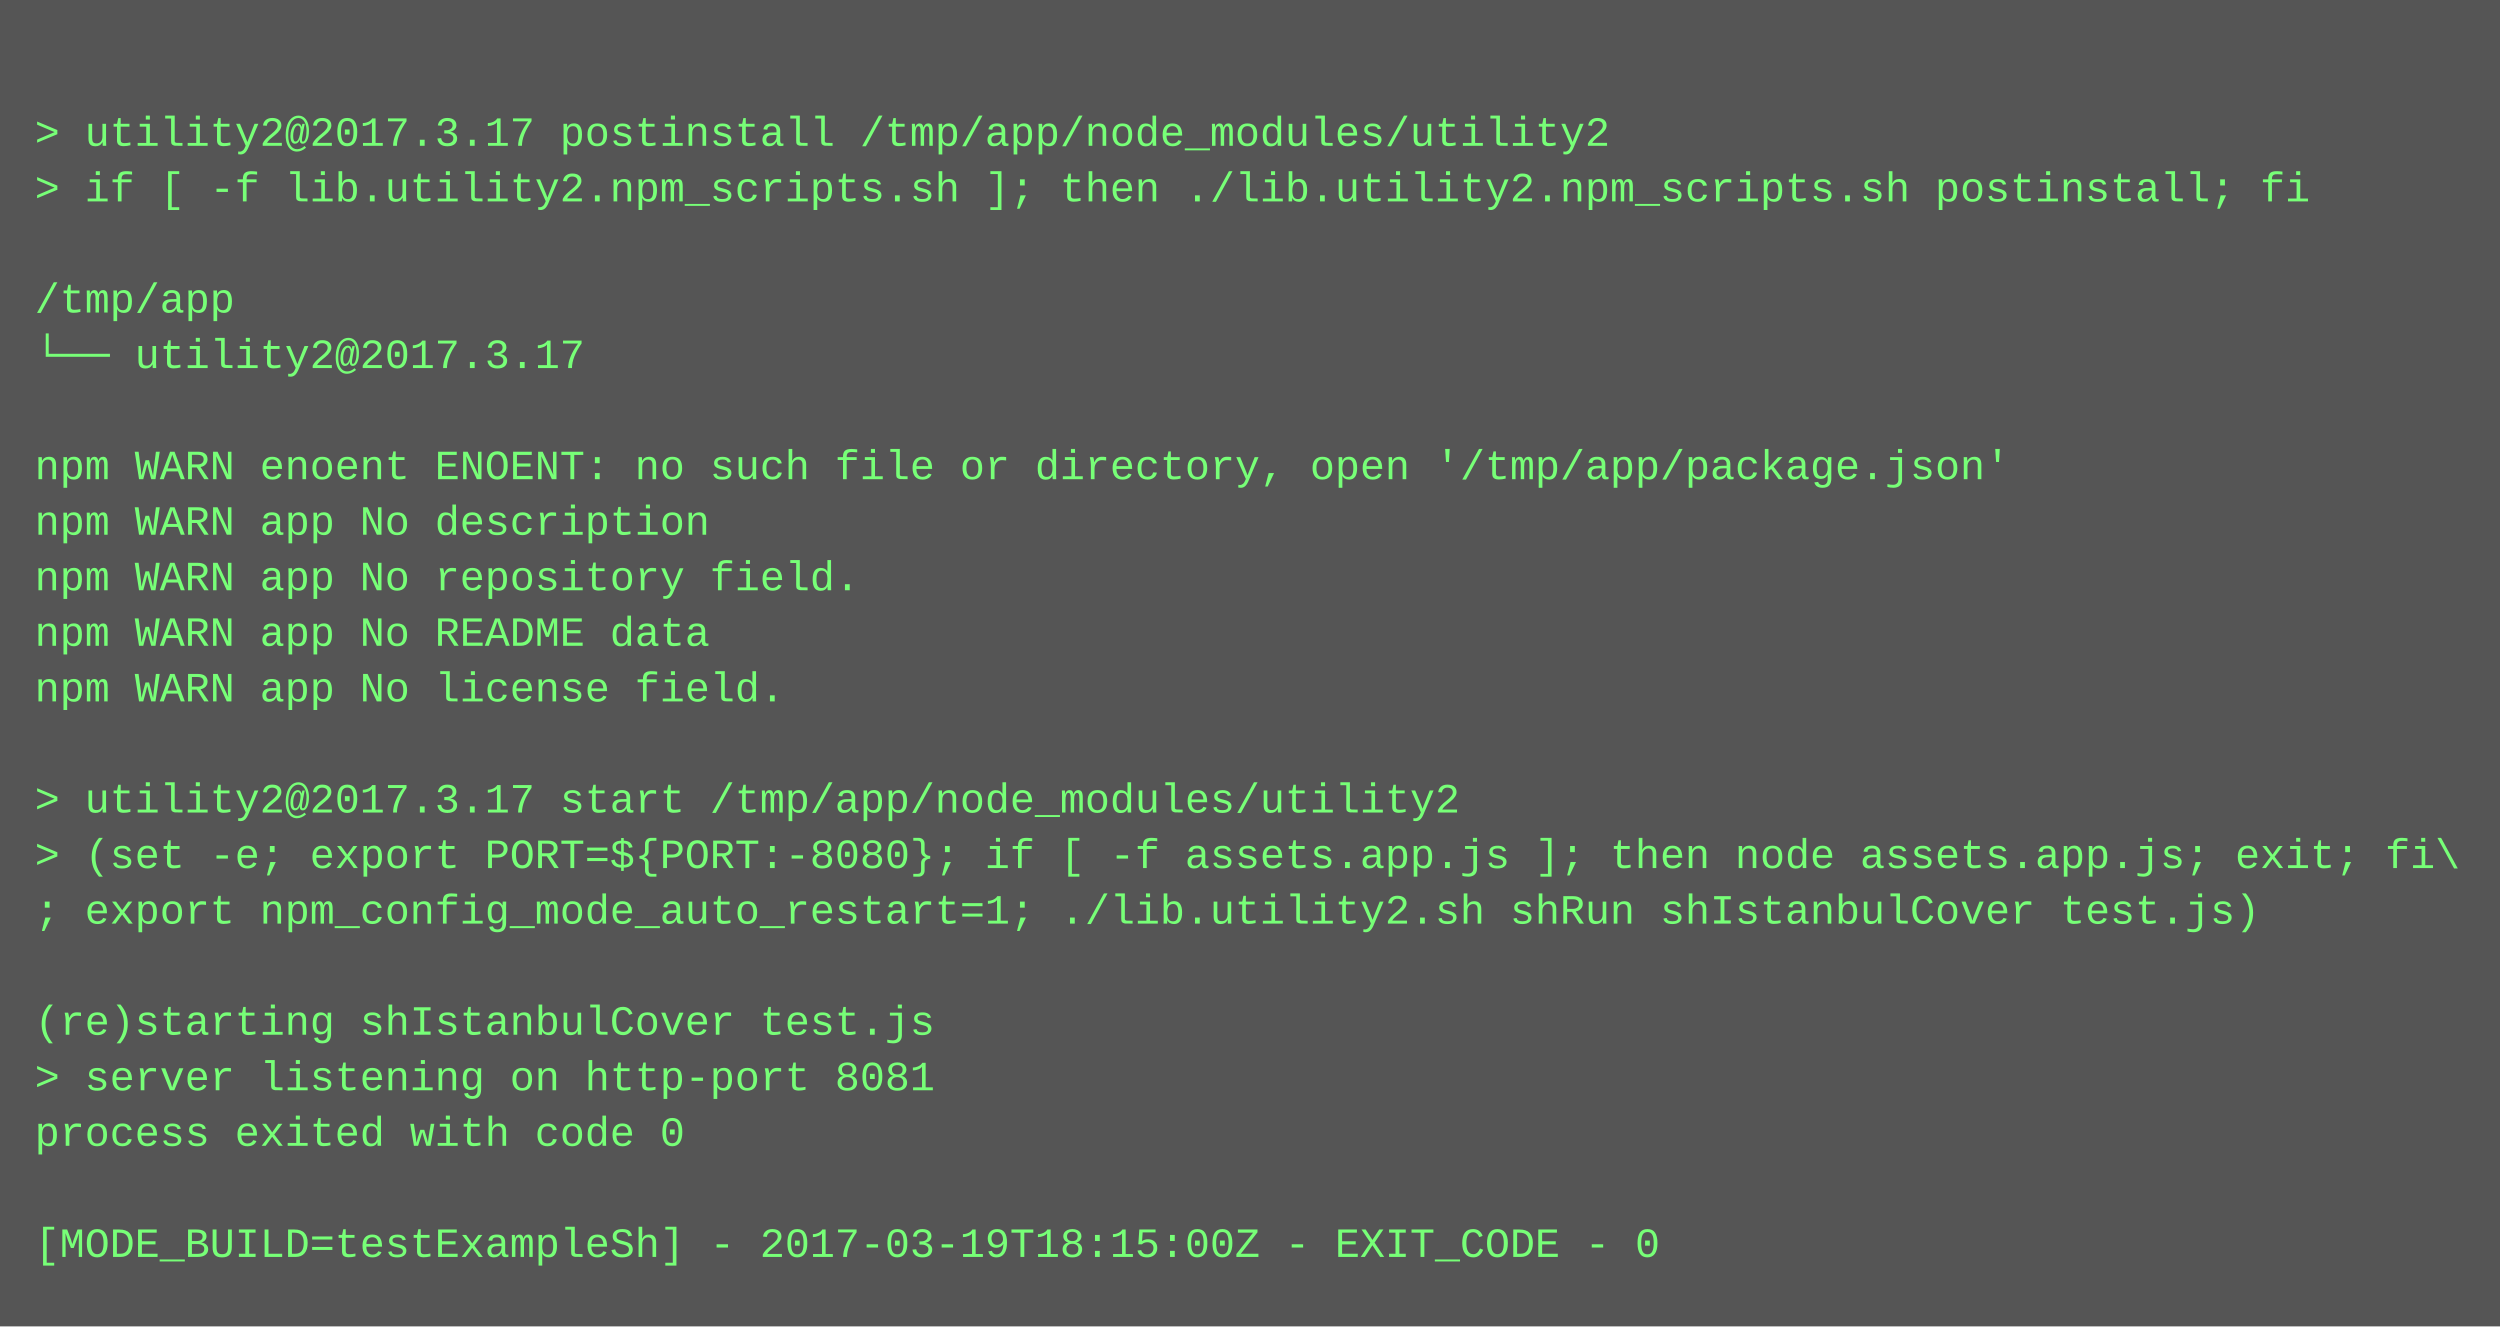
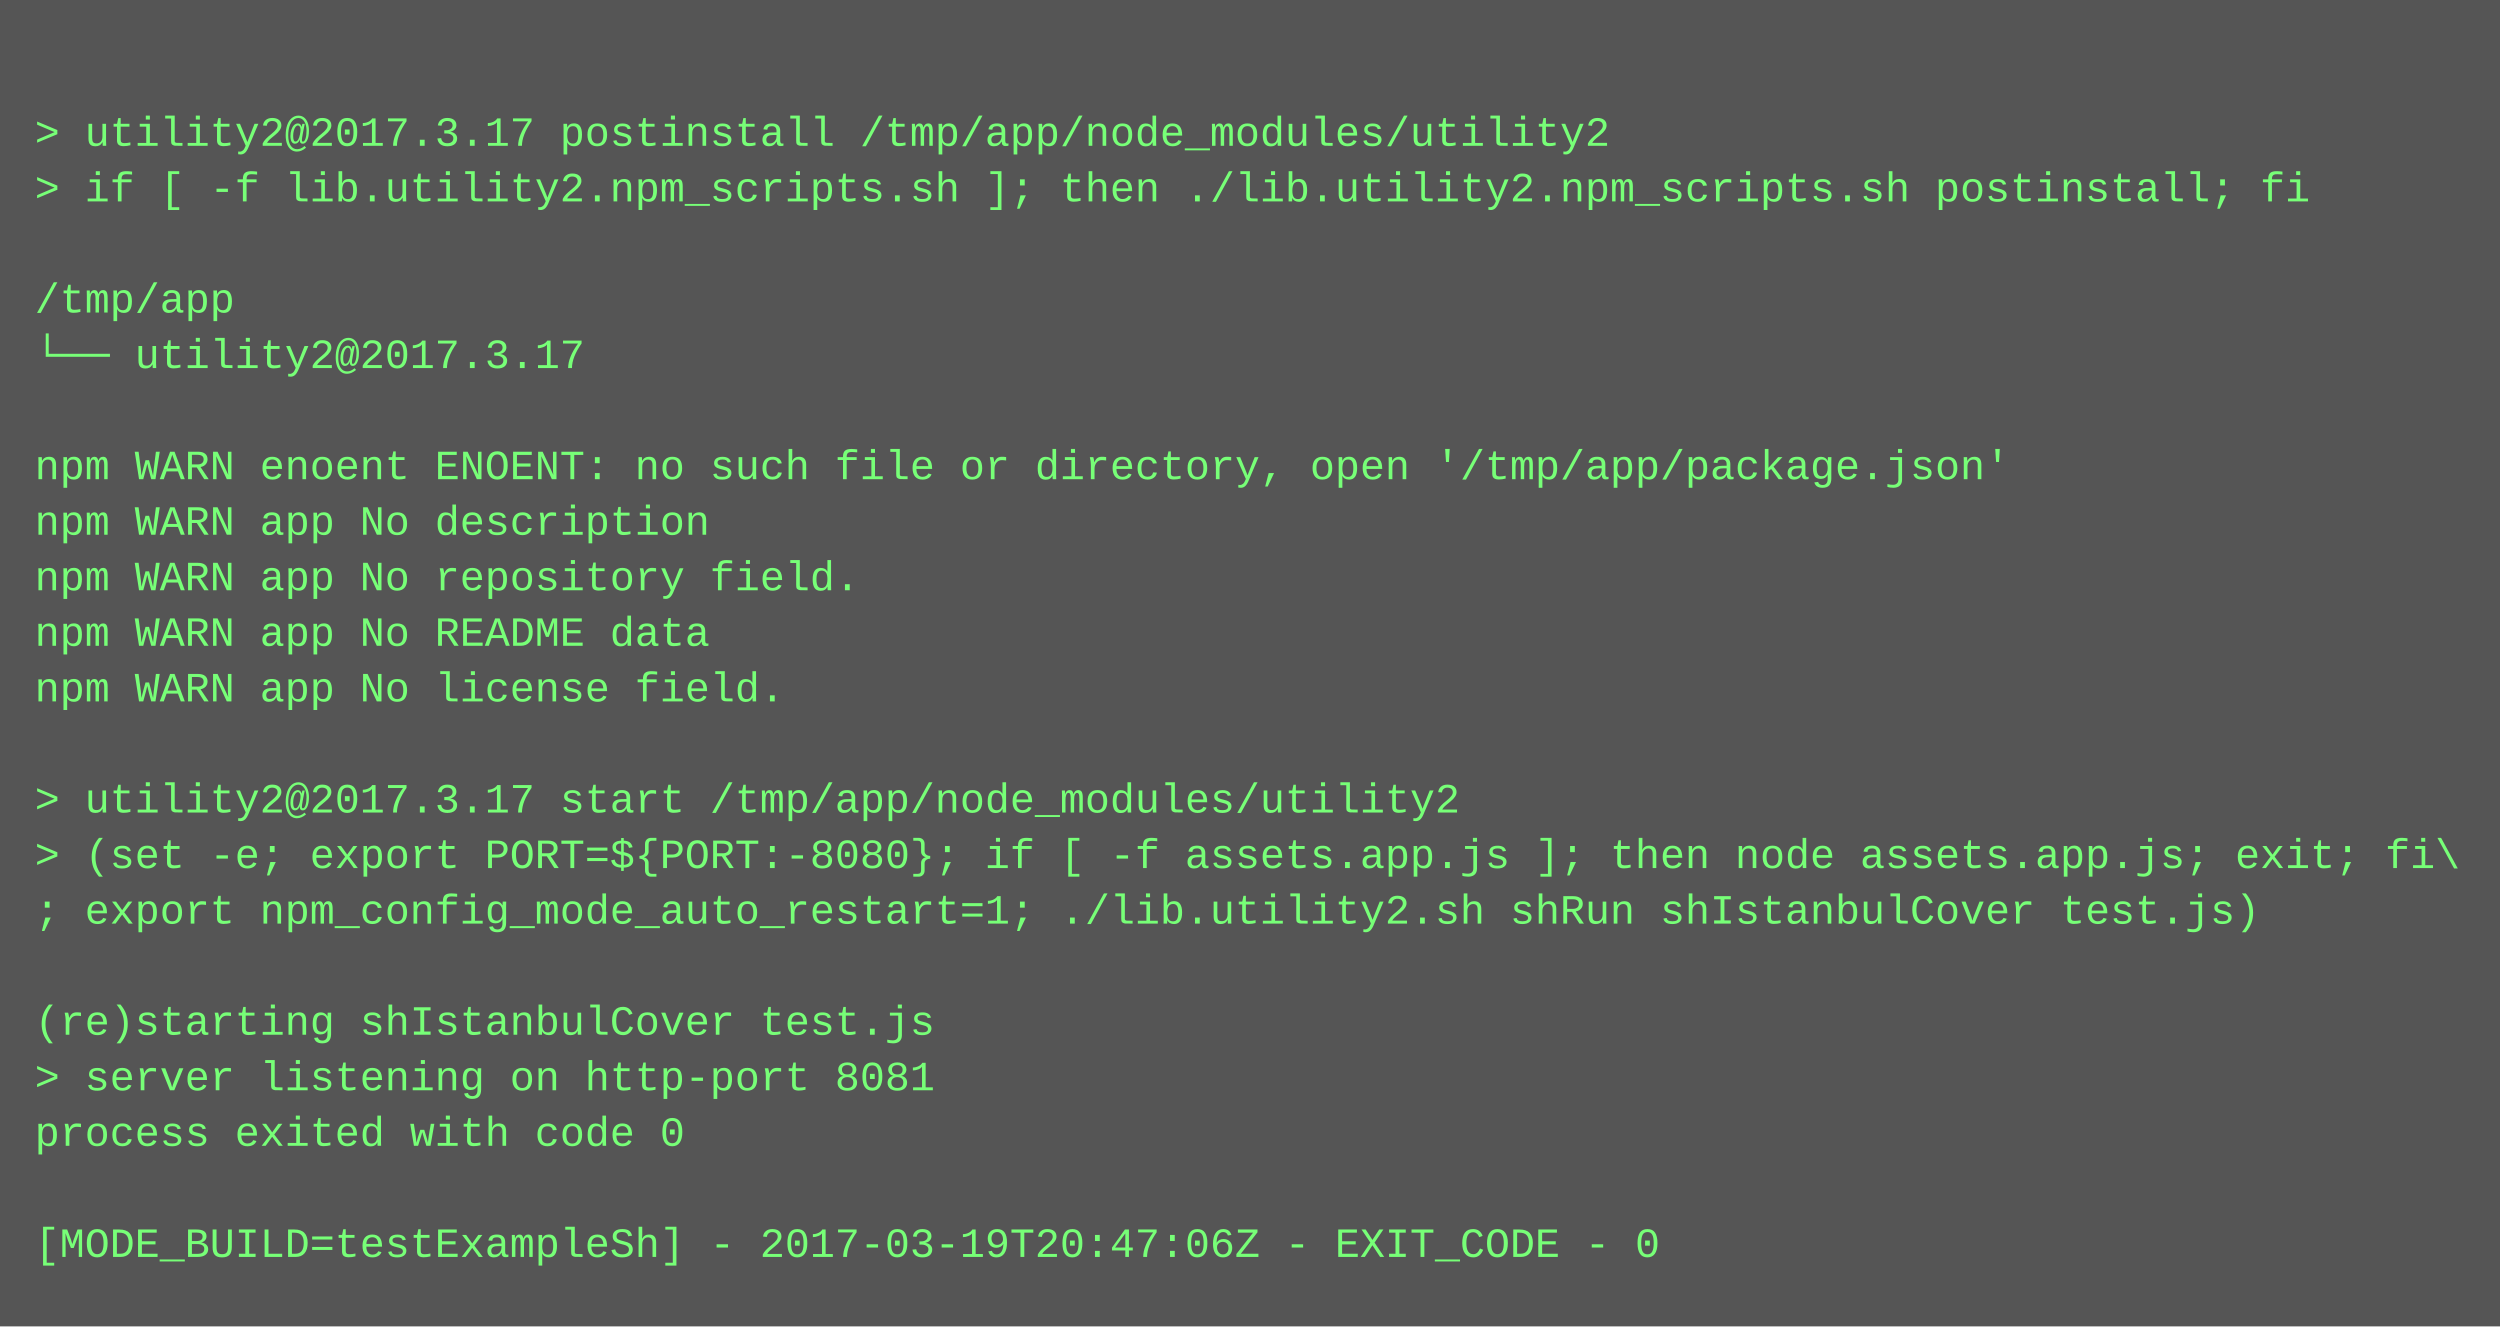
<svg xmlns="http://www.w3.org/2000/svg" height="382" width="720">
  <rect height="382" fill="#555" width="720" />
  <text fill="#7f7" font-family="Courier New" font-size="12" xml:space="preserve">
    <tspan x="10" y="26" />
    <tspan x="10" y="42">&gt; utility2@2017.3.17 postinstall /tmp/app/node_modules/utility2</tspan>
    <tspan x="10" y="58">&gt; if [ -f lib.utility2.npm_scripts.sh ]; then ./lib.utility2.npm_scripts.sh postinstall; fi</tspan>
    <tspan x="10" y="74" />
    <tspan x="10" y="90">/tmp/app</tspan>
    <tspan x="10" y="106">└── utility2@2017.3.17 </tspan>
    <tspan x="10" y="122" />
    <tspan x="10" y="138">npm WARN enoent ENOENT: no such file or directory, open '/tmp/app/package.json'</tspan>
    <tspan x="10" y="154">npm WARN app No description</tspan>
    <tspan x="10" y="170">npm WARN app No repository field.</tspan>
    <tspan x="10" y="186">npm WARN app No README data</tspan>
    <tspan x="10" y="202">npm WARN app No license field.</tspan>
    <tspan x="10" y="218" />
    <tspan x="10" y="234">&gt; utility2@2017.3.17 start /tmp/app/node_modules/utility2</tspan>
    <tspan x="10" y="250">&gt; (set -e; export PORT=${PORT:-8080}; if [ -f assets.app.js ]; then node assets.app.js; exit; fi\</tspan>
    <tspan x="10" y="266">; export npm_config_mode_auto_restart=1; ./lib.utility2.sh shRun shIstanbulCover test.js)</tspan>
    <tspan x="10" y="282" />
    <tspan x="10" y="298">(re)starting shIstanbulCover test.js</tspan>
    <tspan x="10" y="314">&gt; server listening on http-port 8081</tspan>
    <tspan x="10" y="330">process exited with code 0</tspan>
    <tspan x="10" y="346" />
-     <tspan x="10" y="362">[MODE_BUILD=testExampleSh] - 2017-03-19T18:15:00Z - EXIT_CODE - 0</tspan>
+     <tspan x="10" y="362">[MODE_BUILD=testExampleSh] - 2017-03-19T20:47:06Z - EXIT_CODE - 0</tspan>
  </text>
</svg>
